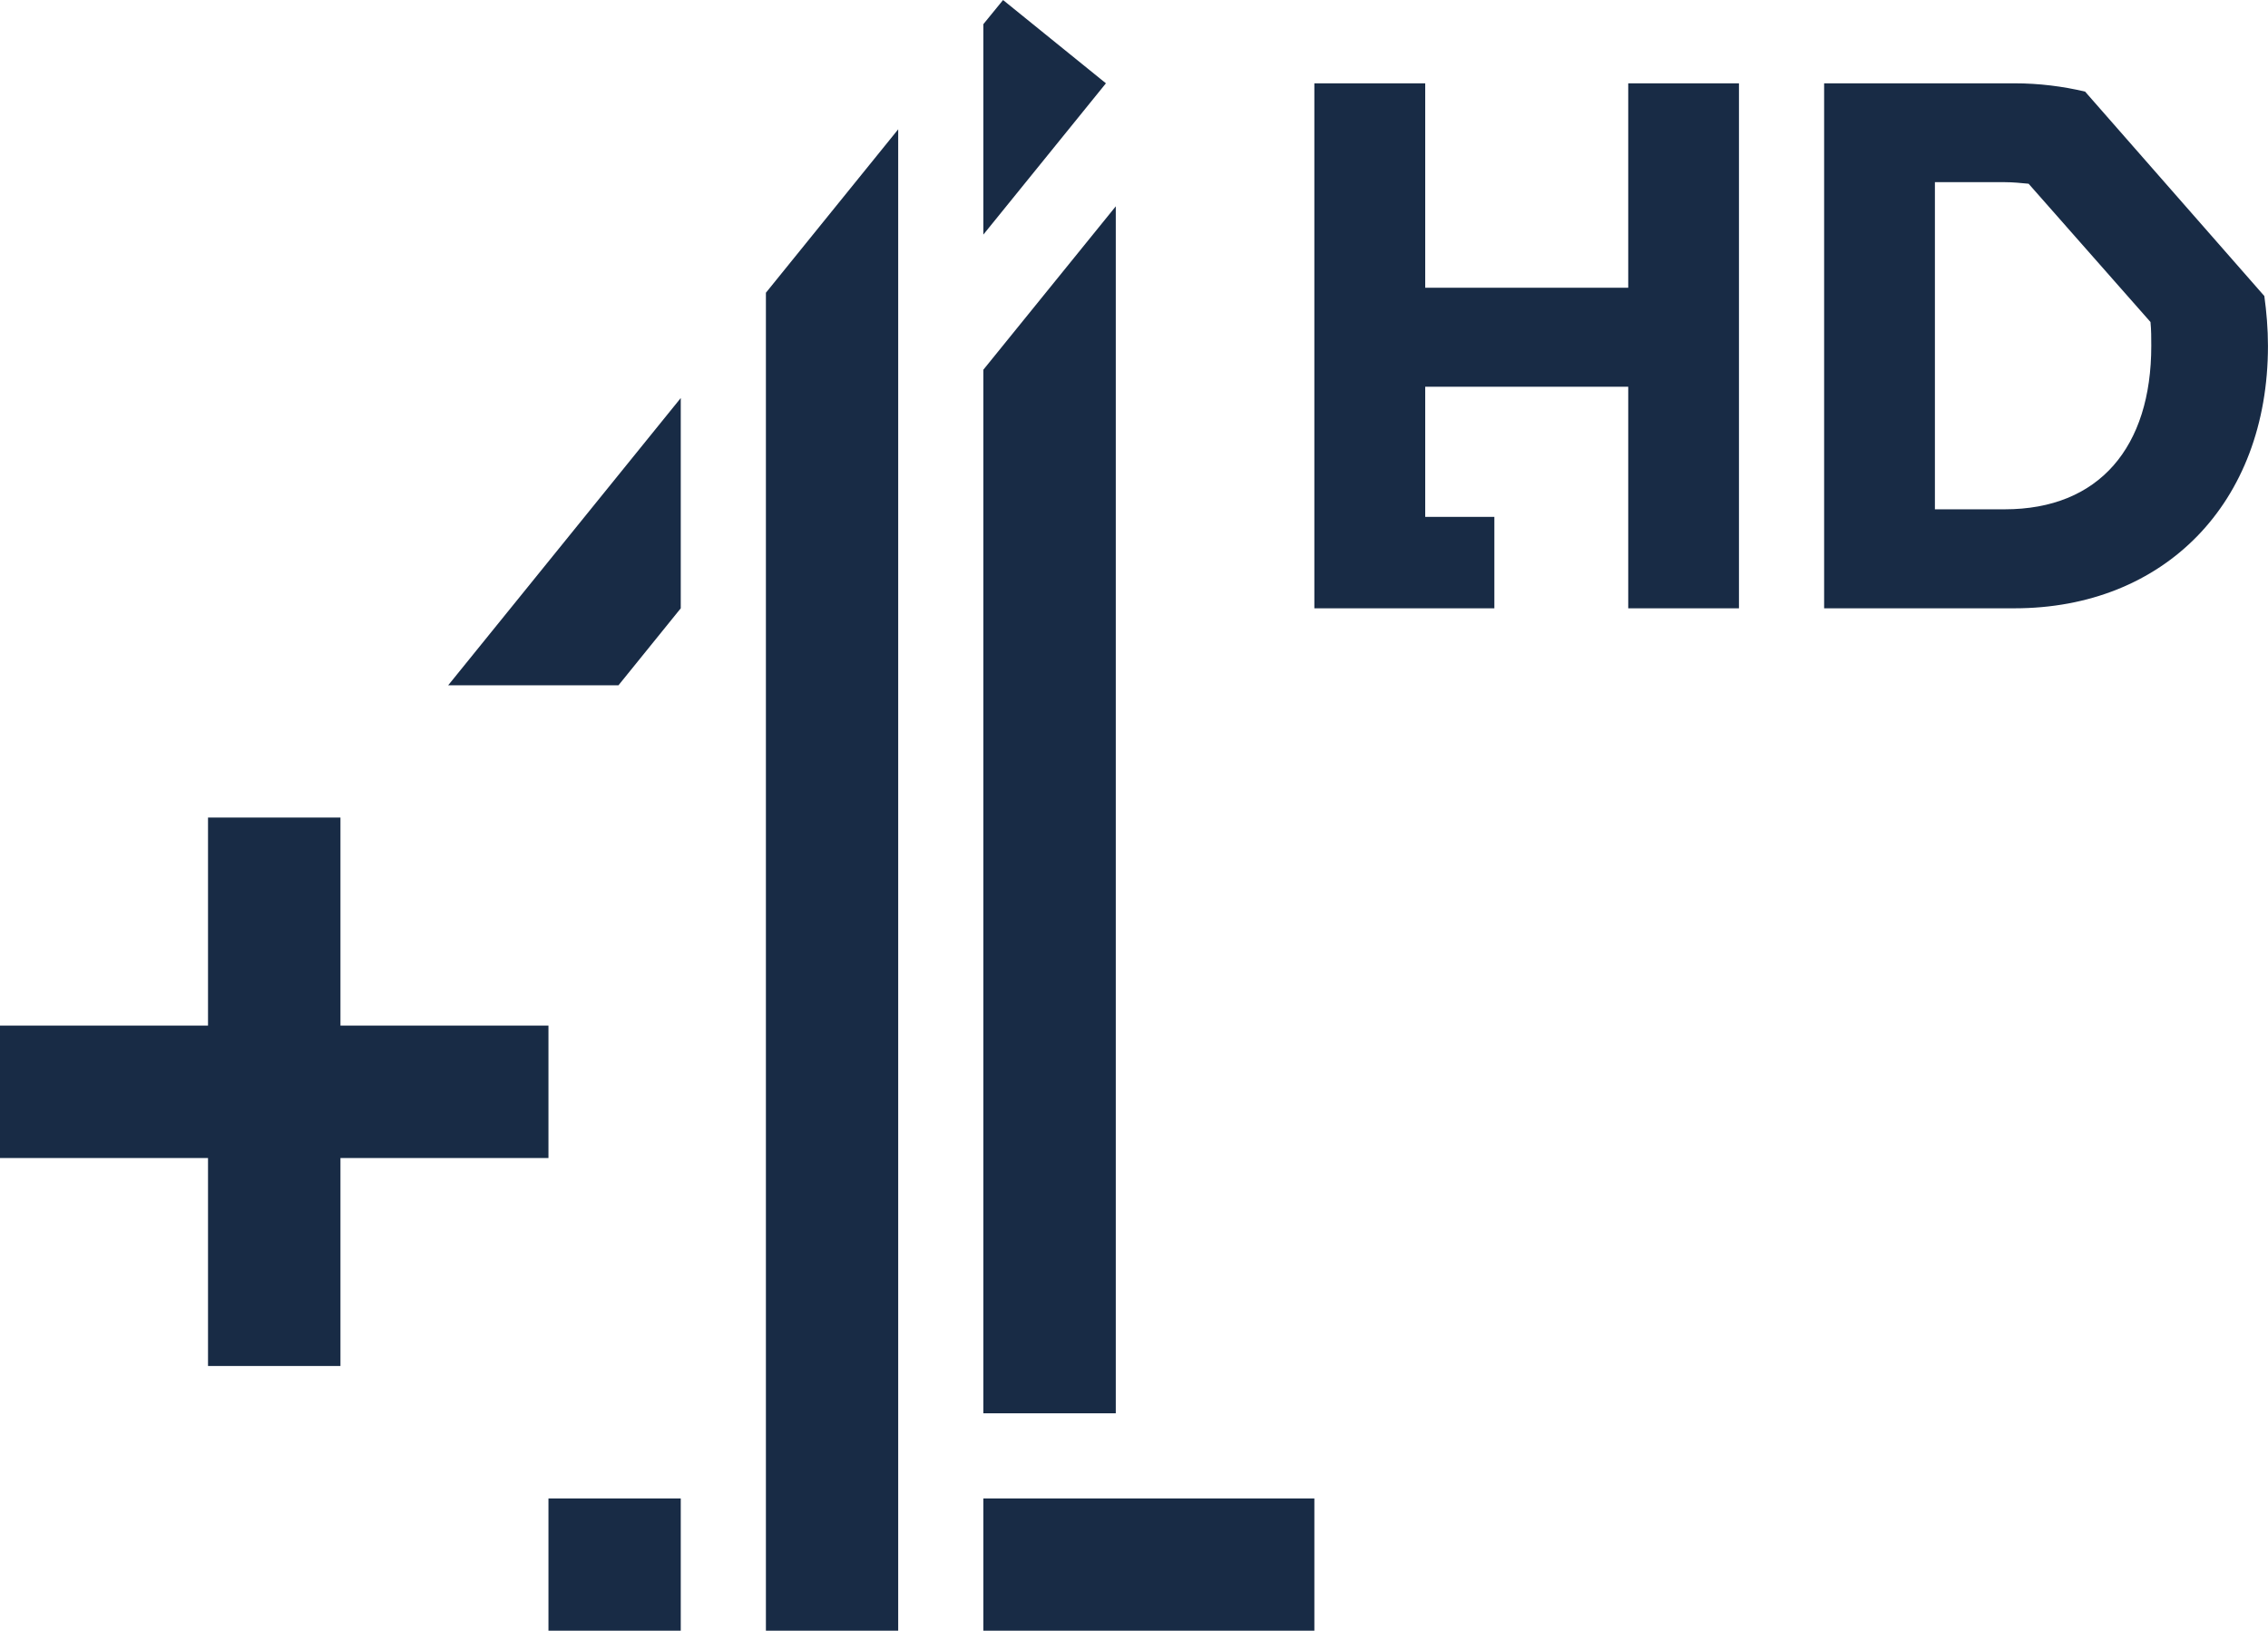
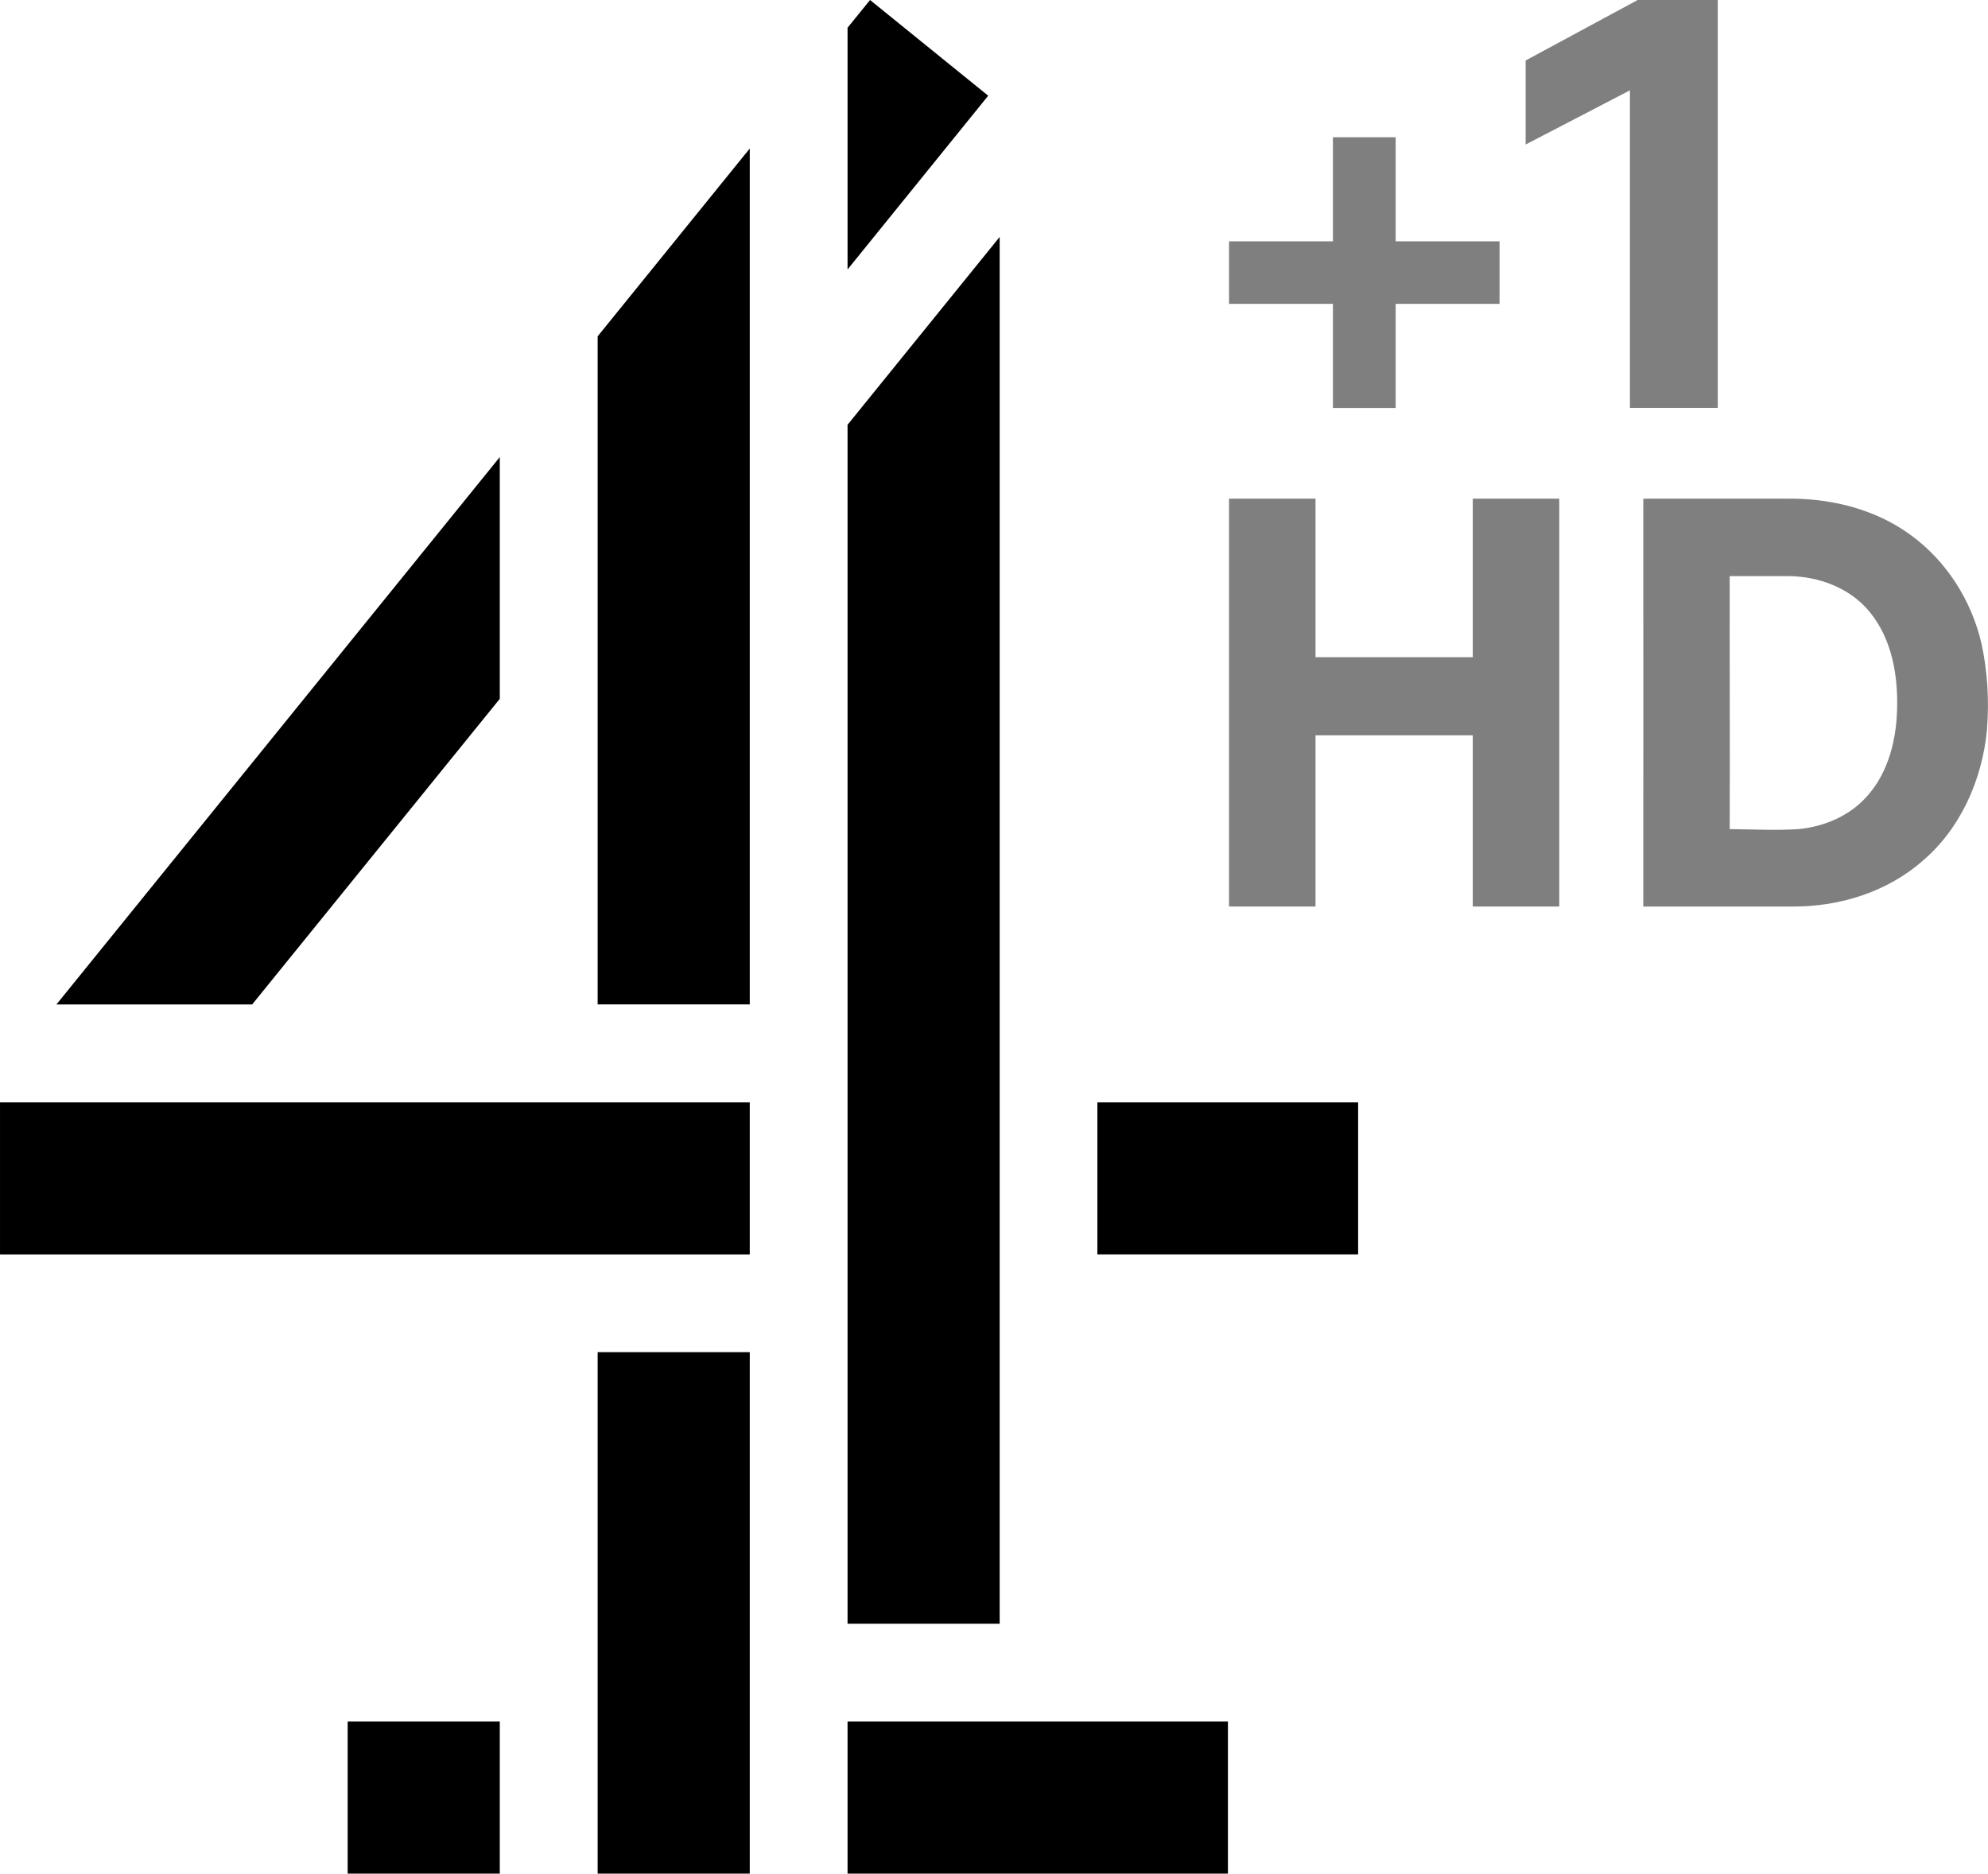
- <svg xmlns="http://www.w3.org/2000/svg" width="600" height="431.45" version="1.1" viewBox="0 0 158.75 114.15">
-   <g transform="translate(218.05 -131.58)">
-     <path d="m-179.66 245.73h9.26v-9.26h-9.26zm30.44 0h23.17v-9.26h-23.17zm-15.22 0h9.26v-105.1l-9.26 11.44zm-29.78-56.92h-9.27v14.56h-14.56v9.27h14.56v14.56h9.27v-14.56h14.56v-9.27h-14.56zm46.38-57.23-1.38 1.69v14.73l8.58-10.59zm7.89 14.44-9.27 11.44v73.05h9.27zm-34.81 33.53h-11.92l16.28-20.11v14.72zm107.29-23.76c0-0.57 0-1.1-0.055-1.67l-8.531-9.68c-0.523-0.05-1.093-0.11-1.671-0.11h-4.888v22.9h4.888c6.614 0 10.257-4.36 10.257-11.44m8.167 0c0 11.03-7.287 18.37-17.743 18.37h-13.323v-36.75h13.323c1.718 0 3.382 0.21 4.943 0.58l12.546 14.31c0.151 1.09 0.254 2.29 0.254 3.49m-44.778-4.07h-14.21v-14.31h-7.76v36.75h12.6v-6.4h-4.84v-9.11h14.21v15.51h7.751v-36.75h-7.751z" fill="#182b45" />
+ <svg xmlns="http://www.w3.org/2000/svg" id="svg6" width="886.93" height="836" version="1.1" viewBox="0 0 234.67 221.19">
+   <g id="g4" transform="matrix(1.0099 0 0 1.0099 -35.117 -35.894)">
+     <path id="path2" d="m104.63 152.96h17.78v-100.06l-17.78 21.958zm46.99-89.719-17.78 21.958v140.16h17.78zm11.42 118.94h30.48v-17.78h-30.48zm-26.57-146.64-2.63 3.242v28.258l16.44-20.312zm-43.278 81.694v-28.261l-51.824 63.991h22.879zm11.438 137.34h17.78v-60.96h-17.78zm-69.856-72.39h87.636v-17.78h-87.636zm99.066 72.39h44.46v-17.78h-44.46zm-58.43-17.78h17.782v17.78h-17.782z" />
+   </g>
+   <g id="g828" transform="matrix(.22635 0 0 .22635 145.08 -.0021713)">
+     <path id="path2-0" d="m213.11 0h41.767v212.74h-45.81l-1e-5 -165.62-54.395 28.264v-43.834z" opacity=".5" />
+     <path id="path4" transform="scale(.75)" d="m72.236 95.453v72.381h-72.236v43.492h72.236v72.381h43.621v-72.381h72.236v-43.492h-72.236v-72.381z" opacity=".5" stroke-width="1.333" />
+   </g>
+   <g id="g818" transform="matrix(.22647 0 0 .22647 145.08 58.863)">
+     <path id="path2-4" d="m0 0.027v212.63h45.07v-89.254h81.974v89.254h45.07v-212.63h-45.07v82.655h-81.974v-82.655h-0.045z" opacity=".5" />
+     <path id="path4-1" d="m215.92 0.027c25.91-0.06 51.835 0 77.745 0 21.67 0.21 43.74 5.9 61.4 18.78 18.81 13.58 31.97 34.32 37.15 56.86 3.044 13.992 4.111 29.322 2.8 45.33-2.54 25.58-13.67 50.97-33.47 67.83-18.49 16.26-43.41 23.98-67.8 23.83-25.95-0.03-51.885 0.04-77.825 0 0.07-70.89-0.02-141.74 0-212.63m45.04 40.385c-0.08 44.02 0.18 87.88 0 131.9 11.94 0.06 23.875 0.75 35.805 0 12.28-1.18 24.53-5.965 33.44-14.695 12.41-12.01 17.34-29.66 17.96-46.48 0.71-18.19-2.41-37.79-14.35-52.18-10.15-12.38-26.37-18.405-42.08-18.545-10.25 0.01-20.535-0.01-30.775 0z" opacity=".5" />
  </g>
</svg>
